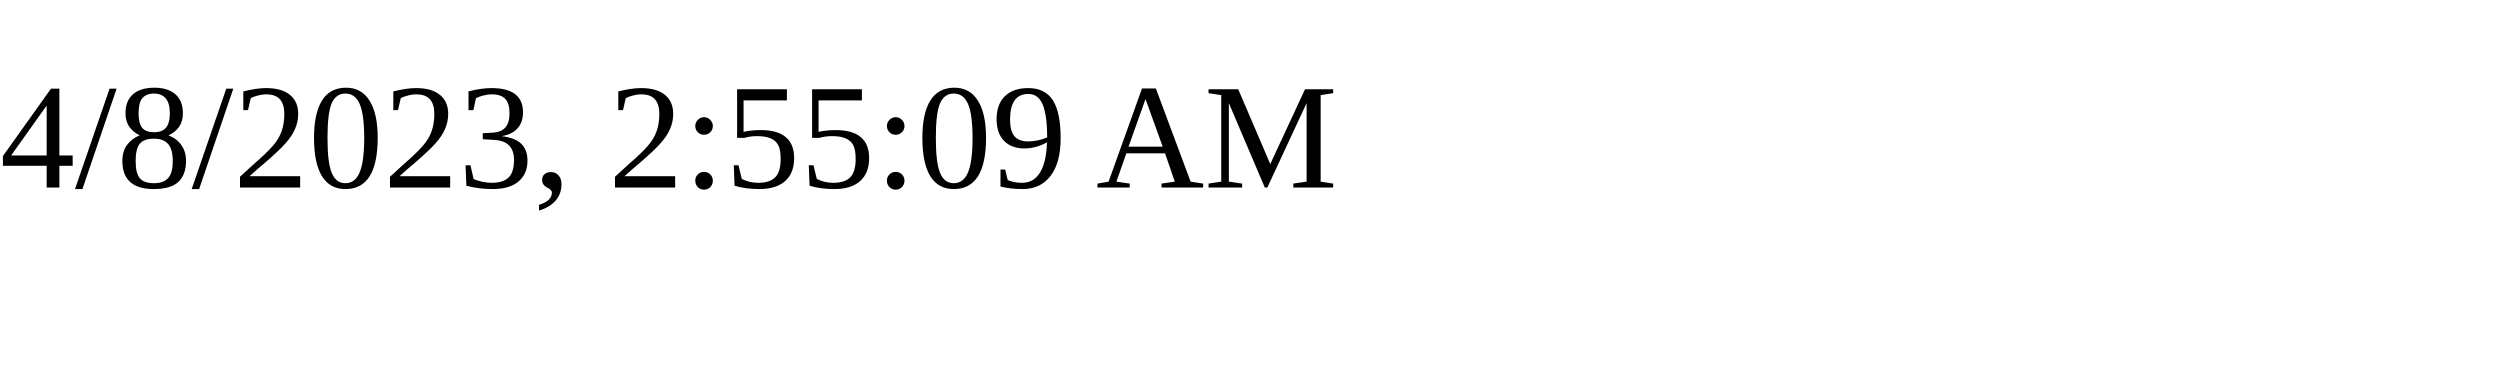
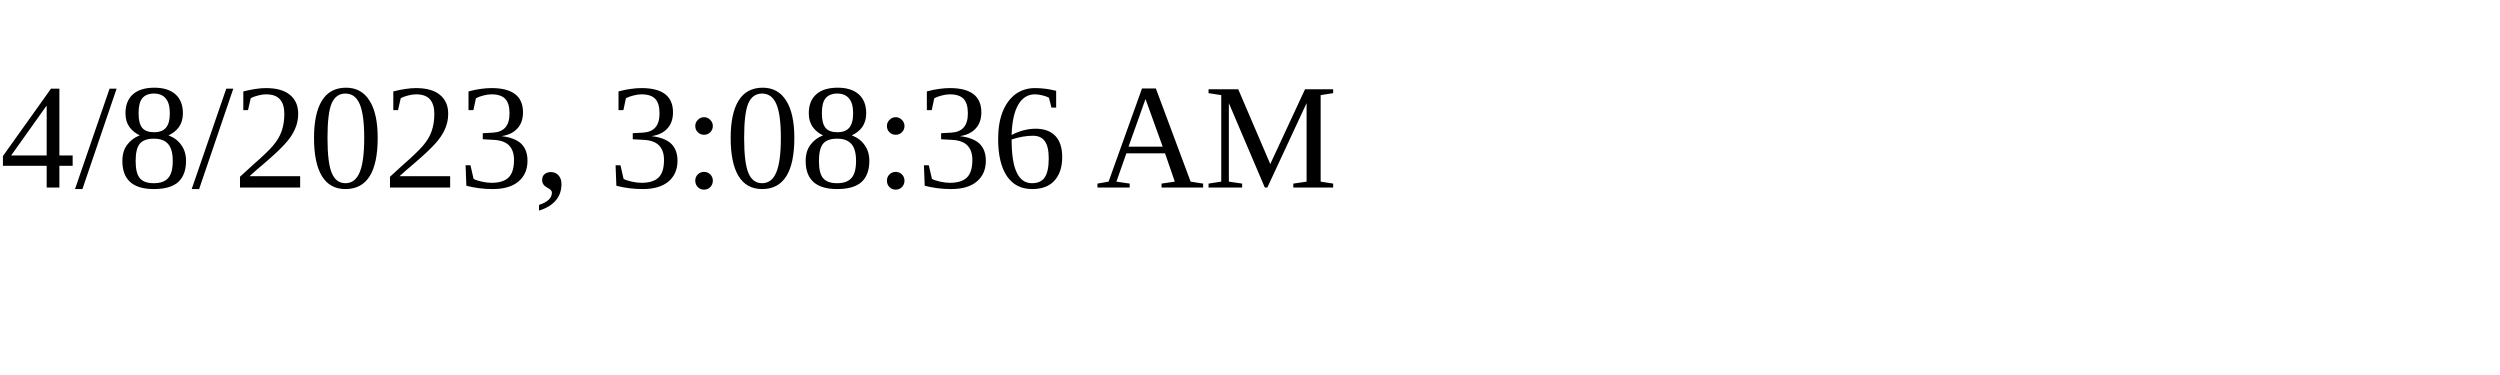
<svg xmlns="http://www.w3.org/2000/svg" height="30" width="200">
-   <text x="0" y="15">4/8/2023, 2:55:09 AM</text>
+   <text x="0" y="15">4/8/2023, 3:08:36 AM</text>
</svg>
